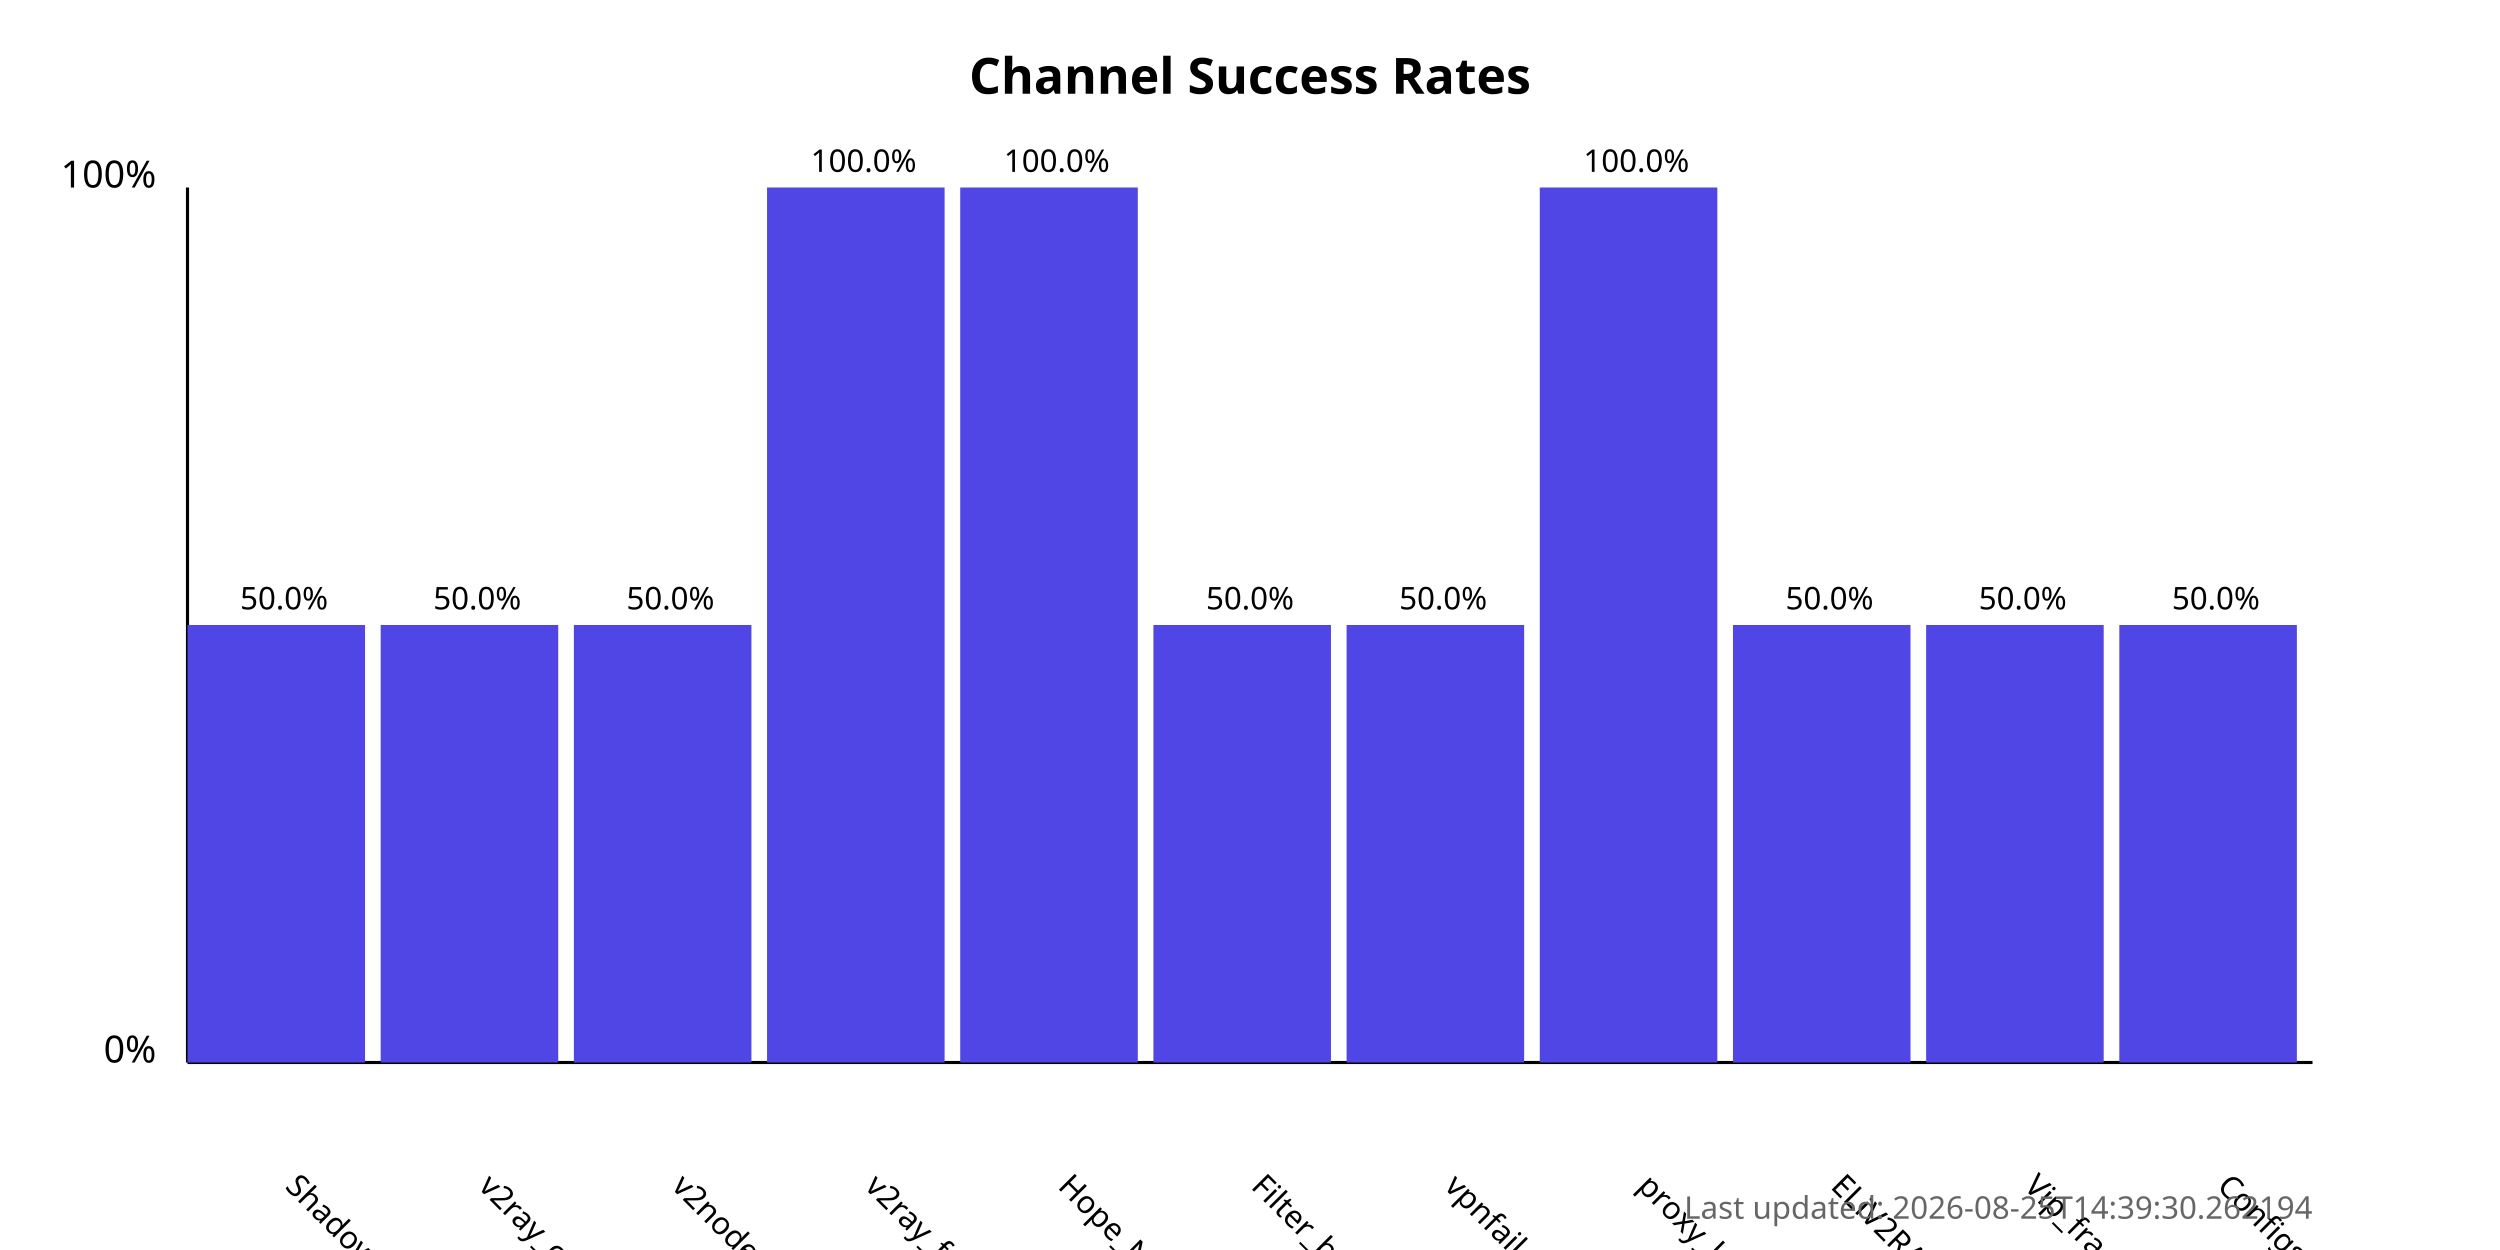
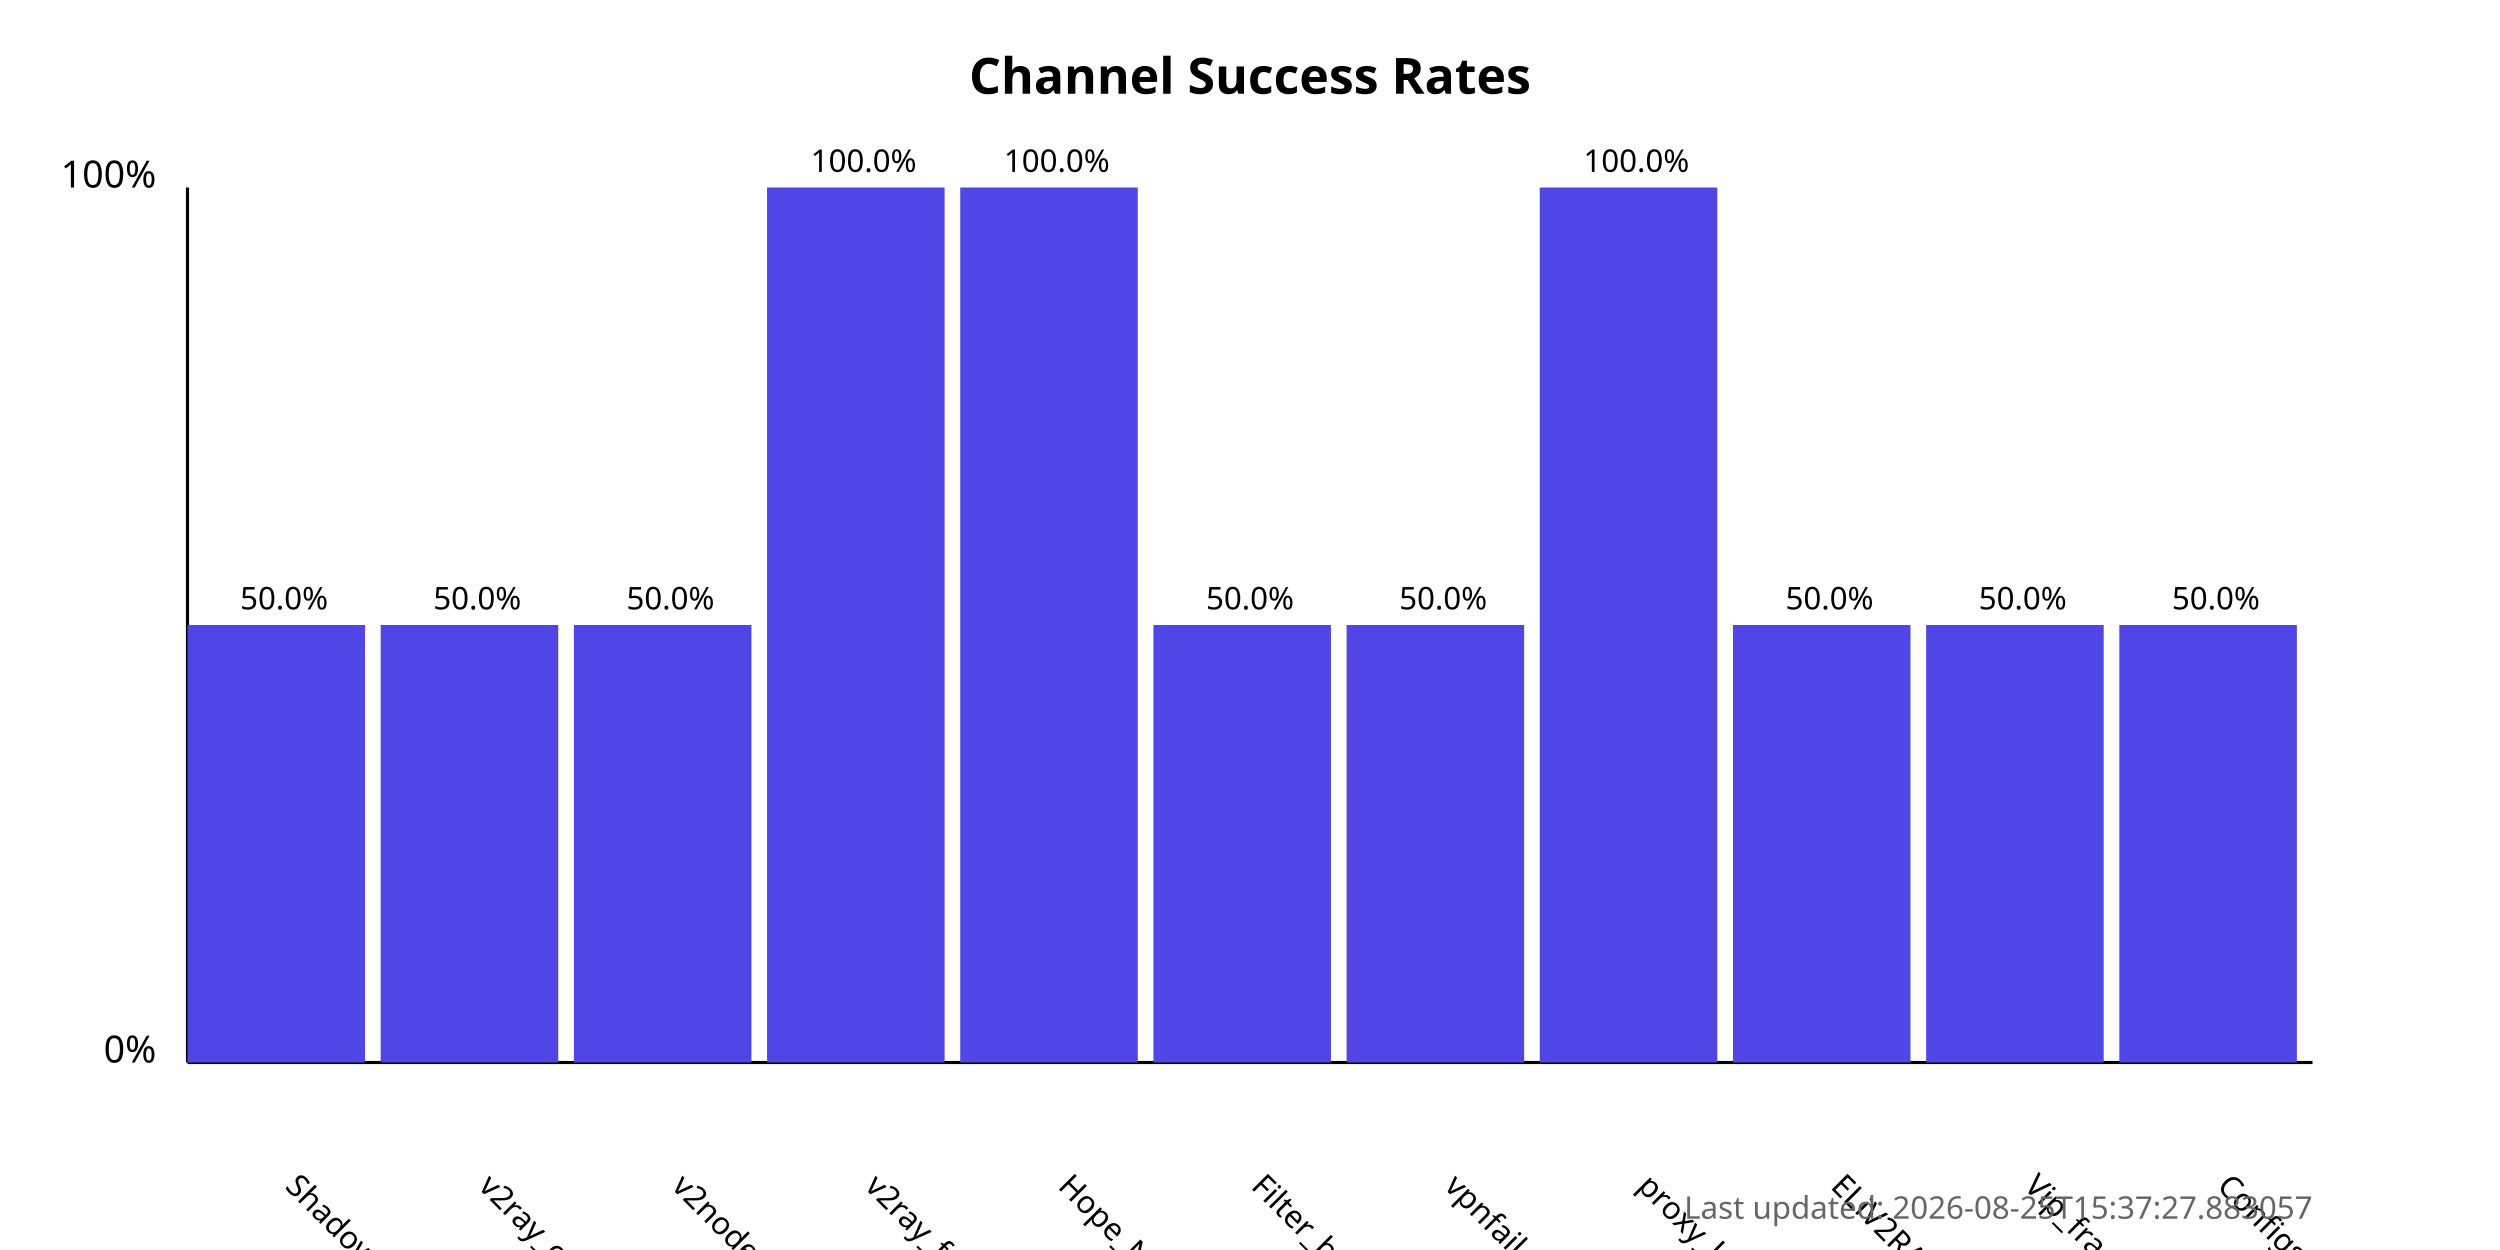
<svg xmlns="http://www.w3.org/2000/svg" width="800" height="400">
  <style>
            .chart-title { font: bold 16px sans-serif; }
            .axis-label { font: 12px sans-serif; }
            .tick-label { font: 10px sans-serif; }
            .bar { fill: #4f46e5; }
            .bar:hover { fill: #6366f1; }
            .timestamp { font: 10px sans-serif; fill: #666; }
        </style>
  <text x="400.0" y="30" text-anchor="middle" class="chart-title">
            Channel Success Rates
        </text>
  <line x1="60" y1="340" x2="60" y2="60" stroke="black" stroke-width="1" />
  <line x1="60" y1="340" x2="740" y2="340" stroke="black" stroke-width="1" />
  <text x="50" y="340" text-anchor="end" class="axis-label">0%</text>
  <text x="50" y="60" text-anchor="end" class="axis-label">100%</text>
  <g>
    <rect x="60" y="200.0" width="56.818" height="140.0" class="bar" />
    <text x="90.909" y="380" transform="rotate(45, 90.90909, 380)" text-anchor="start" class="tick-label">
                ShadowProxy66
            </text>
    <text x="90.909" y="195.0" text-anchor="middle" class="tick-label">
                50.0%
            </text>
  </g>
  <g>
    <rect x="121.818" y="200.0" width="56.818" height="140.0" class="bar" />
    <text x="152.727" y="380" transform="rotate(45, 152.7273, 380)" text-anchor="start" class="tick-label">
                v2ray_configs_pool
            </text>
    <text x="152.727" y="195.0" text-anchor="middle" class="tick-label">
                50.0%
            </text>
  </g>
  <g>
    <rect x="183.636" y="200.0" width="56.818" height="140.0" class="bar" />
    <text x="214.545" y="380" transform="rotate(45, 214.5455, 380)" text-anchor="start" class="tick-label">
                v2nodes
            </text>
    <text x="214.545" y="195.0" text-anchor="middle" class="tick-label">
                50.0%
            </text>
  </g>
  <g>
    <rect x="245.455" y="60.0" width="56.818" height="280.0" class="bar" />
    <text x="276.364" y="380" transform="rotate(45, 276.3636, 380)" text-anchor="start" class="tick-label">
                v2ray_free_conf
            </text>
    <text x="276.364" y="55.0" text-anchor="middle" class="tick-label">
                100.0%
            </text>
  </g>
  <g>
    <rect x="307.273" y="60.0" width="56.818" height="280.0" class="bar" />
    <text x="338.182" y="380" transform="rotate(45, 338.1818, 380)" text-anchor="start" class="tick-label">
                Hope_Net
            </text>
    <text x="338.182" y="55.0" text-anchor="middle" class="tick-label">
                100.0%
            </text>
  </g>
  <g>
    <rect x="369.091" y="200.0" width="56.818" height="140.0" class="bar" />
    <text x="400.0" y="380" transform="rotate(45, 400.0, 380)" text-anchor="start" class="tick-label">
                Filter_breaker
            </text>
    <text x="400.0" y="195.0" text-anchor="middle" class="tick-label">
                50.0%
            </text>
  </g>
  <g>
    <rect x="430.909" y="200.0" width="56.818" height="140.0" class="bar" />
    <text x="461.818" y="380" transform="rotate(45, 461.8182, 380)" text-anchor="start" class="tick-label">
                vpnfail_vless
            </text>
    <text x="461.818" y="195.0" text-anchor="middle" class="tick-label">
                50.0%
            </text>
  </g>
  <g>
    <rect x="492.727" y="60.0" width="56.818" height="280.0" class="bar" />
    <text x="523.636" y="380" transform="rotate(45, 523.6364, 380)" text-anchor="start" class="tick-label">
                proxy_kafee
            </text>
    <text x="523.636" y="55.0" text-anchor="middle" class="tick-label">
                100.0%
            </text>
  </g>
  <g>
    <rect x="554.545" y="200.0" width="56.818" height="140.0" class="bar" />
    <text x="585.455" y="380" transform="rotate(45, 585.4545, 380)" text-anchor="start" class="tick-label">
                ELiV2RAY
            </text>
    <text x="585.455" y="195.0" text-anchor="middle" class="tick-label">
                50.0%
            </text>
  </g>
  <g>
    <rect x="616.364" y="200.0" width="56.818" height="140.0" class="bar" />
    <text x="647.273" y="380" transform="rotate(45, 647.2727, 380)" text-anchor="start" class="tick-label">
                Vip_fragment_v2ray
            </text>
    <text x="647.273" y="195.0" text-anchor="middle" class="tick-label">
                50.0%
            </text>
  </g>
  <g>
    <rect x="678.182" y="200.0" width="56.818" height="140.0" class="bar" />
    <text x="709.091" y="380" transform="rotate(45, 709.0909, 380)" text-anchor="start" class="tick-label">
                ConfigsHubPlus
            </text>
    <text x="709.091" y="195.0" text-anchor="middle" class="tick-label">
                50.0%
            </text>
  </g>
  <text x="740" y="390" text-anchor="end" class="timestamp">
-             Last updated: 2026-08-25T14:39:30.262194
+             Last updated: 2026-08-25T15:37:27.883057
        </text>
</svg>
